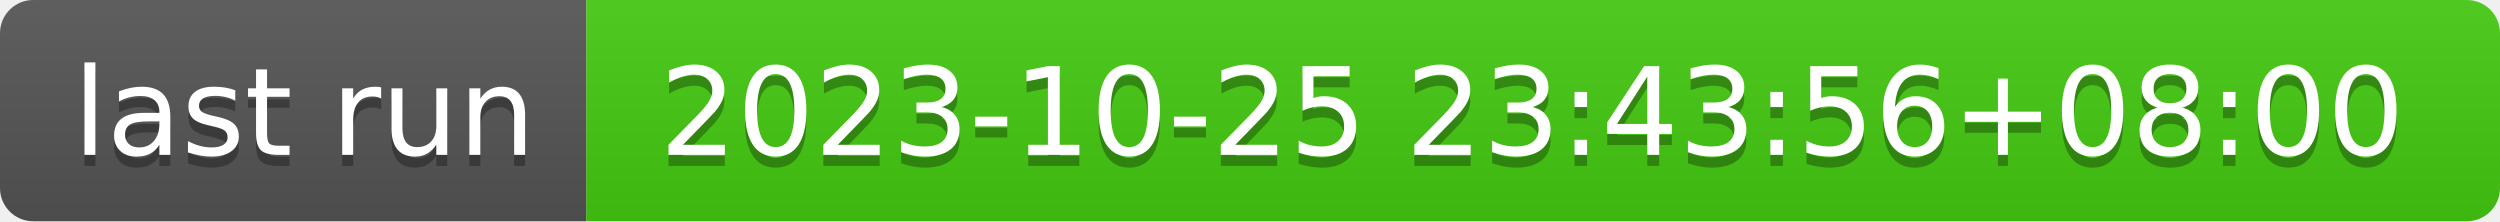
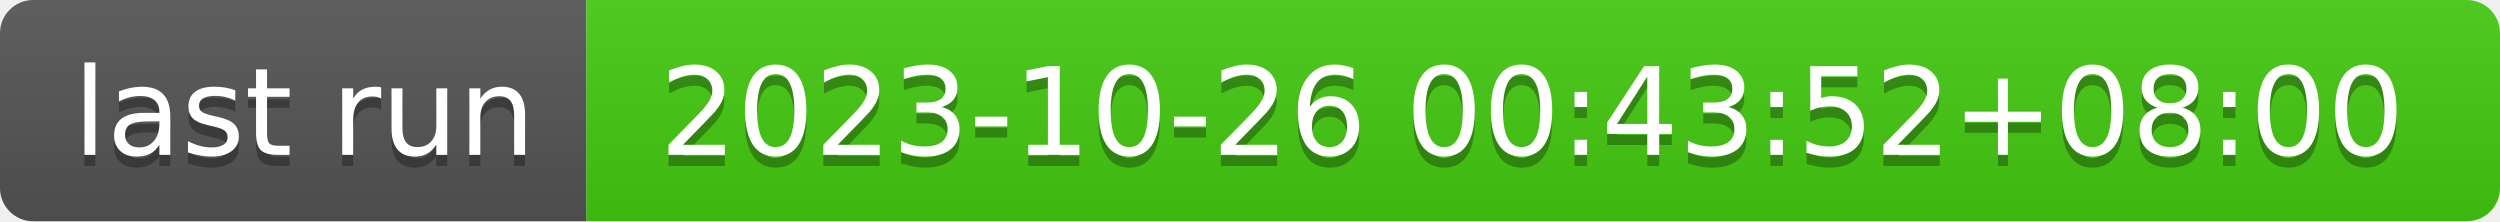
- <svg xmlns="http://www.w3.org/2000/svg" width="226" height="20" role="img" aria-label="last run: 2023-10-25 23:43:56+08:00">
+ <svg xmlns="http://www.w3.org/2000/svg" width="226" height="20" role="img" aria-label="last run: 2023-10-26 00:43:52+08:00">
  <linearGradient id="s" x2="0" y2="100%">
    <stop offset="0" stop-color="#bbb" stop-opacity=".1" />
    <stop offset="1" stop-opacity=".1" />
  </linearGradient>
  <clipPath id="r">
    <rect width="226" height="20" rx="3" fill="#fff" />
  </clipPath>
  <g clip-path="url(#r)">
    <rect width="53" height="20" fill="#555" />
    <rect x="53" width="173" height="20" fill="#4c1" />
    <rect width="226" height="20" fill="url(#s)" />
  </g>
  <g fill="#fff" text-anchor="middle" font-family="Verdana,Geneva,DejaVu Sans,sans-serif" text-rendering="geometricPrecision" font-size="110">
    <text aria-hidden="true" x="275" y="150" fill="#010101" fill-opacity=".3" transform="scale(.1)" textLength="430">last run</text>
    <text x="275" y="140" transform="scale(.1)" fill="#fff" textLength="430">last run</text>
-     <text aria-hidden="true" x="1385" y="150" fill="#010101" fill-opacity=".3" transform="scale(.1)" textLength="1630">2023-10-25 23:43:56+08:00</text>
-     <text x="1385" y="140" transform="scale(.1)" fill="#fff" textLength="1630">2023-10-25 23:43:56+08:00</text>
+     <text aria-hidden="true" x="1385" y="150" fill="#010101" fill-opacity=".3" transform="scale(.1)" textLength="1630">2023-10-26 00:43:52+08:00</text>
+     <text x="1385" y="140" transform="scale(.1)" fill="#fff" textLength="1630">2023-10-26 00:43:52+08:00</text>
  </g>
</svg>
